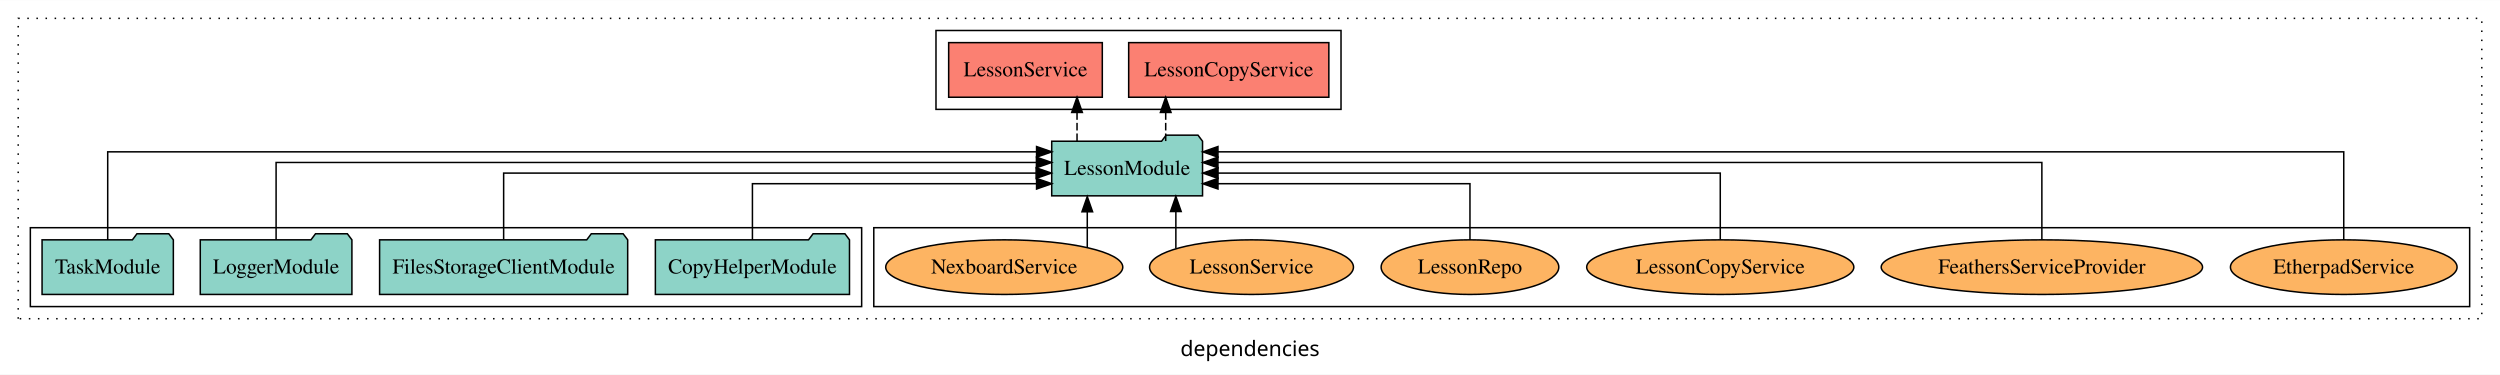
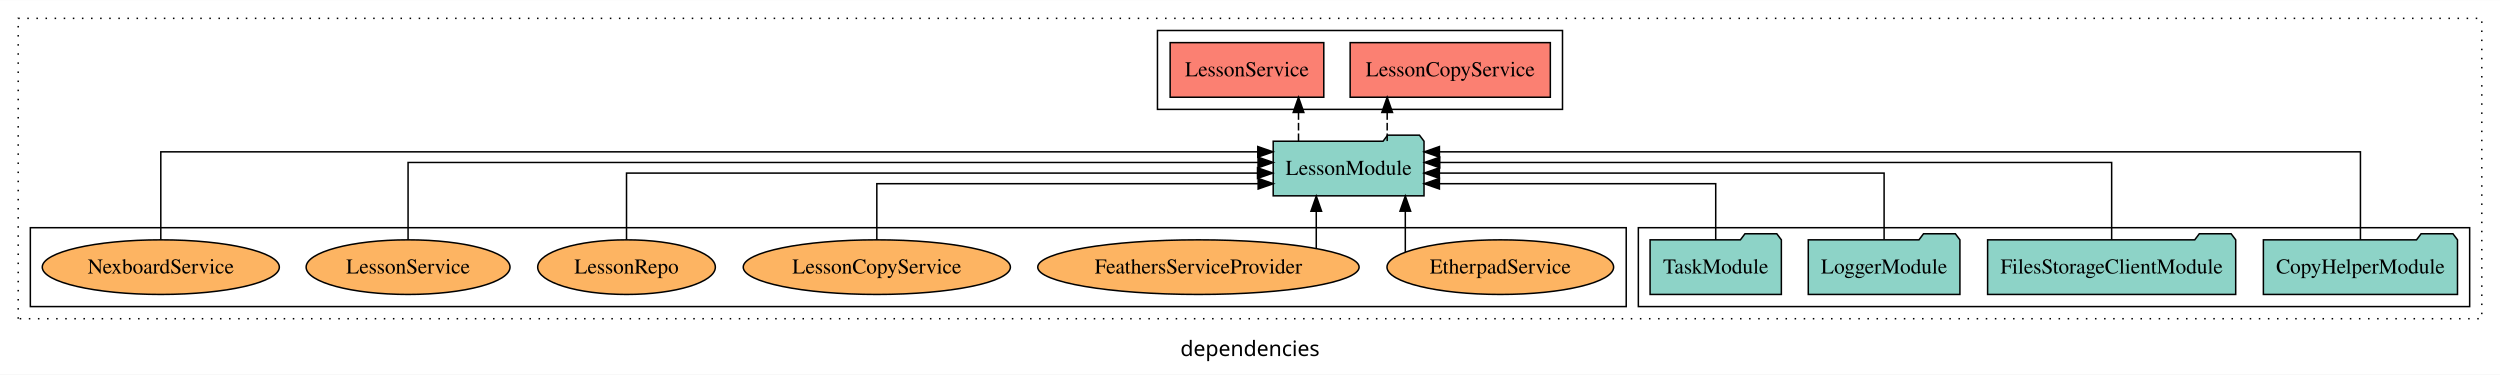
<svg xmlns="http://www.w3.org/2000/svg" width="1648pt" height="247pt" viewBox="0.00 0.00 1648.00 246.80">
  <g id="graph0" class="graph" transform="scale(1 1) rotate(0) translate(4 242.8)">
    <polygon fill="white" stroke="transparent" points="-4,4 -4,-242.8 1644,-242.8 1644,4 -4,4" />
    <text text-anchor="middle" x="820" y="-8.2" font-family="sans-serif" font-size="14.00">dependencies</text>
    <g id="clust1" class="cluster">
      <polygon fill="none" stroke="black" stroke-dasharray="1,5" points="8,-32.8 8,-230.8 1632,-230.8 1632,-32.8 8,-32.8" />
    </g>
-     <g id="clust4" class="cluster">
-       <polygon fill="none" stroke="black" points="613,-170.8 613,-222.8 880,-222.8 880,-170.8 613,-170.8" />
+     <g id="clust3" class="cluster">
+       <polygon fill="none" stroke="black" points="1076,-40.8 1076,-92.8 1624,-92.8 1624,-40.8 1076,-40.8" />
    </g>
    <g id="clust6" class="cluster">
-       <polygon fill="none" stroke="black" points="572,-40.8 572,-92.8 1624,-92.8 1624,-40.8 572,-40.8" />
+       <polygon fill="none" stroke="black" points="16,-40.8 16,-92.8 1068,-92.8 1068,-40.8 16,-40.8" />
    </g>
-     <g id="clust3" class="cluster">
-       <polygon fill="none" stroke="black" points="16,-40.8 16,-92.8 564,-92.8 564,-40.8 16,-40.8" />
+     <g id="clust4" class="cluster">
+       <polygon fill="none" stroke="black" points="759,-170.8 759,-222.8 1026,-222.8 1026,-170.8 759,-170.8" />
    </g>
    <g id="node1" class="node">
-       <polygon fill="#8dd3c7" stroke="black" points="555.98,-84.8 552.98,-88.8 531.98,-88.8 528.98,-84.8 428.02,-84.8 428.02,-48.8 555.98,-48.8 555.98,-84.8" />
-       <text text-anchor="middle" x="492" y="-62.6" font-family="Times,serif" font-size="14.00">CopyHelperModule</text>
+       <polygon fill="#8dd3c7" stroke="black" points="1615.98,-84.8 1612.98,-88.8 1591.98,-88.8 1588.98,-84.8 1488.02,-84.8 1488.02,-48.8 1615.98,-48.8 1615.98,-84.8" />
+       <text text-anchor="middle" x="1552" y="-62.6" font-family="Times,serif" font-size="14.00">CopyHelperModule</text>
    </g>
    <g id="node5" class="node">
-       <polygon fill="#8dd3c7" stroke="black" points="788.71,-149.8 785.71,-153.8 764.71,-153.8 761.71,-149.8 689.29,-149.8 689.29,-113.8 788.71,-113.8 788.71,-149.8" />
-       <text text-anchor="middle" x="739" y="-127.6" font-family="Times,serif" font-size="14.00">LessonModule</text>
+       <polygon fill="#8dd3c7" stroke="black" points="934.71,-149.8 931.71,-153.8 910.71,-153.8 907.71,-149.8 835.29,-149.8 835.29,-113.8 934.71,-113.8 934.71,-149.8" />
+       <text text-anchor="middle" x="885" y="-127.6" font-family="Times,serif" font-size="14.00">LessonModule</text>
    </g>
    <g id="edge1" class="edge">
-       <path fill="none" stroke="black" d="M492,-84.81C492,-100.85 492,-121.8 492,-121.8 492,-121.8 679.31,-121.8 679.31,-121.8" />
-       <polygon fill="black" stroke="black" points="679.31,-125.3 689.31,-121.8 679.31,-118.3 679.31,-125.3" />
+       <path fill="none" stroke="black" d="M1552,-84.81C1552,-107.29 1552,-142.8 1552,-142.8 1552,-142.8 944.86,-142.8 944.86,-142.8" />
+       <polygon fill="black" stroke="black" points="944.86,-139.3 934.86,-142.8 944.86,-146.3 944.86,-139.3" />
    </g>
    <g id="node2" class="node">
-       <polygon fill="#8dd3c7" stroke="black" points="409.77,-84.8 406.77,-88.8 385.77,-88.8 382.77,-84.8 246.23,-84.8 246.23,-48.8 409.77,-48.8 409.77,-84.8" />
-       <text text-anchor="middle" x="328" y="-62.6" font-family="Times,serif" font-size="14.00">FilesStorageClientModule</text>
+       <polygon fill="#8dd3c7" stroke="black" points="1469.77,-84.8 1466.77,-88.8 1445.77,-88.8 1442.77,-84.8 1306.23,-84.8 1306.23,-48.8 1469.77,-48.8 1469.77,-84.8" />
+       <text text-anchor="middle" x="1388" y="-62.6" font-family="Times,serif" font-size="14.00">FilesStorageClientModule</text>
    </g>
    <g id="edge2" class="edge">
-       <path fill="none" stroke="black" d="M328,-85.07C328,-103.36 328,-128.8 328,-128.8 328,-128.8 679.01,-128.8 679.01,-128.8" />
-       <polygon fill="black" stroke="black" points="679.01,-132.3 689.01,-128.8 679.01,-125.3 679.01,-132.3" />
+       <path fill="none" stroke="black" d="M1388,-84.93C1388,-105.37 1388,-135.8 1388,-135.8 1388,-135.8 945.07,-135.8 945.07,-135.8" />
+       <polygon fill="black" stroke="black" points="945.07,-132.3 935.07,-135.8 945.07,-139.3 945.07,-132.3" />
    </g>
    <g id="node3" class="node">
-       <polygon fill="#8dd3c7" stroke="black" points="227.98,-84.8 224.98,-88.8 203.98,-88.8 200.98,-84.8 128.02,-84.8 128.02,-48.8 227.98,-48.8 227.98,-84.8" />
-       <text text-anchor="middle" x="178" y="-62.6" font-family="Times,serif" font-size="14.00">LoggerModule</text>
+       <polygon fill="#8dd3c7" stroke="black" points="1287.98,-84.8 1284.98,-88.8 1263.98,-88.8 1260.98,-84.8 1188.02,-84.8 1188.02,-48.8 1287.98,-48.8 1287.98,-84.8" />
+       <text text-anchor="middle" x="1238" y="-62.6" font-family="Times,serif" font-size="14.00">LoggerModule</text>
    </g>
    <g id="edge3" class="edge">
-       <path fill="none" stroke="black" d="M178,-84.93C178,-105.37 178,-135.8 178,-135.8 178,-135.8 679.21,-135.8 679.21,-135.8" />
-       <polygon fill="black" stroke="black" points="679.22,-139.3 689.21,-135.8 679.21,-132.3 679.22,-139.3" />
+       <path fill="none" stroke="black" d="M1238,-85.07C1238,-103.36 1238,-128.8 1238,-128.8 1238,-128.8 944.83,-128.8 944.83,-128.8" />
+       <polygon fill="black" stroke="black" points="944.83,-125.3 934.83,-128.8 944.83,-132.3 944.83,-125.3" />
    </g>
    <g id="node4" class="node">
-       <polygon fill="#8dd3c7" stroke="black" points="110.27,-84.8 107.27,-88.8 86.27,-88.8 83.27,-84.8 23.73,-84.8 23.73,-48.8 110.27,-48.8 110.27,-84.8" />
-       <text text-anchor="middle" x="67" y="-62.6" font-family="Times,serif" font-size="14.00">TaskModule</text>
+       <polygon fill="#8dd3c7" stroke="black" points="1170.27,-84.8 1167.27,-88.8 1146.27,-88.8 1143.27,-84.8 1083.73,-84.8 1083.73,-48.8 1170.27,-48.8 1170.27,-84.8" />
+       <text text-anchor="middle" x="1127" y="-62.6" font-family="Times,serif" font-size="14.00">TaskModule</text>
    </g>
    <g id="edge4" class="edge">
-       <path fill="none" stroke="black" d="M67,-84.81C67,-107.29 67,-142.8 67,-142.8 67,-142.8 679.31,-142.8 679.31,-142.8" />
-       <polygon fill="black" stroke="black" points="679.31,-146.3 689.31,-142.8 679.31,-139.3 679.31,-146.3" />
+       <path fill="none" stroke="black" d="M1127,-84.81C1127,-100.85 1127,-121.8 1127,-121.8 1127,-121.8 944.85,-121.8 944.85,-121.8" />
+       <polygon fill="black" stroke="black" points="944.85,-118.3 934.85,-121.8 944.85,-125.3 944.85,-118.3" />
    </g>
    <g id="node6" class="node">
-       <polygon fill="#fb8072" stroke="black" points="871.98,-214.8 740.02,-214.8 740.02,-178.8 871.98,-178.8 871.98,-214.8" />
-       <text text-anchor="middle" x="806" y="-192.6" font-family="Times,serif" font-size="14.00">LessonCopyService </text>
+       <polygon fill="#fb8072" stroke="black" points="1017.98,-214.8 886.02,-214.8 886.02,-178.8 1017.98,-178.8 1017.98,-214.8" />
+       <text text-anchor="middle" x="952" y="-192.6" font-family="Times,serif" font-size="14.00">LessonCopyService </text>
    </g>
    <g id="edge5" class="edge">
-       <path fill="none" stroke="black" stroke-dasharray="5,2" d="M764.43,-149.91C764.43,-149.91 764.43,-168.79 764.43,-168.79" />
-       <polygon fill="black" stroke="black" points="760.93,-168.79 764.43,-178.79 767.93,-168.79 760.93,-168.79" />
+       <path fill="none" stroke="black" stroke-dasharray="5,2" d="M910.43,-149.91C910.43,-149.91 910.43,-168.79 910.43,-168.79" />
+       <polygon fill="black" stroke="black" points="906.93,-168.79 910.43,-178.79 913.93,-168.79 906.93,-168.79" />
    </g>
    <g id="node7" class="node">
-       <polygon fill="#fb8072" stroke="black" points="722.64,-214.8 621.36,-214.8 621.36,-178.8 722.64,-178.8 722.64,-214.8" />
-       <text text-anchor="middle" x="672" y="-192.6" font-family="Times,serif" font-size="14.00">LessonService </text>
+       <polygon fill="#fb8072" stroke="black" points="868.64,-214.8 767.36,-214.8 767.36,-178.8 868.64,-178.8 868.64,-214.8" />
+       <text text-anchor="middle" x="818" y="-192.6" font-family="Times,serif" font-size="14.00">LessonService </text>
    </g>
    <g id="edge6" class="edge">
-       <path fill="none" stroke="black" stroke-dasharray="5,2" d="M705.98,-149.91C705.98,-149.91 705.98,-168.79 705.98,-168.79" />
-       <polygon fill="black" stroke="black" points="702.48,-168.79 705.98,-178.79 709.48,-168.79 702.48,-168.79" />
+       <path fill="none" stroke="black" stroke-dasharray="5,2" d="M851.98,-149.91C851.98,-149.91 851.98,-168.79 851.98,-168.79" />
+       <polygon fill="black" stroke="black" points="848.48,-168.79 851.98,-178.79 855.48,-168.79 848.48,-168.79" />
    </g>
    <g id="node8" class="node">
-       <ellipse fill="#fdb462" stroke="black" cx="1541" cy="-66.8" rx="74.7" ry="18" />
-       <text text-anchor="middle" x="1541" y="-62.6" font-family="Times,serif" font-size="14.00">EtherpadService</text>
+       <ellipse fill="#fdb462" stroke="black" cx="985" cy="-66.8" rx="74.7" ry="18" />
+       <text text-anchor="middle" x="985" y="-62.6" font-family="Times,serif" font-size="14.00">EtherpadService</text>
    </g>
    <g id="edge7" class="edge">
-       <path fill="none" stroke="black" d="M1541,-84.81C1541,-107.29 1541,-142.8 1541,-142.8 1541,-142.8 798.87,-142.8 798.87,-142.8" />
-       <polygon fill="black" stroke="black" points="798.87,-139.3 788.87,-142.8 798.87,-146.3 798.87,-139.3" />
+       <path fill="none" stroke="black" d="M922.38,-76.67C922.38,-76.67 922.38,-103.71 922.38,-103.71" />
+       <polygon fill="black" stroke="black" points="918.88,-103.71 922.38,-113.71 925.88,-103.71 918.88,-103.71" />
    </g>
    <g id="node9" class="node">
-       <ellipse fill="#fdb462" stroke="black" cx="1342" cy="-66.8" rx="105.93" ry="18" />
-       <text text-anchor="middle" x="1342" y="-62.6" font-family="Times,serif" font-size="14.00">FeathersServiceProvider</text>
+       <ellipse fill="#fdb462" stroke="black" cx="786" cy="-66.8" rx="105.93" ry="18" />
+       <text text-anchor="middle" x="786" y="-62.6" font-family="Times,serif" font-size="14.00">FeathersServiceProvider</text>
    </g>
    <g id="edge8" class="edge">
-       <path fill="none" stroke="black" d="M1342,-84.93C1342,-105.37 1342,-135.8 1342,-135.8 1342,-135.8 798.86,-135.8 798.86,-135.8" />
-       <polygon fill="black" stroke="black" points="798.86,-132.3 788.86,-135.8 798.86,-139.3 798.86,-132.3" />
+       <path fill="none" stroke="black" d="M863.68,-79.33C863.68,-79.33 863.68,-103.65 863.68,-103.65" />
+       <polygon fill="black" stroke="black" points="860.18,-103.65 863.68,-113.65 867.18,-103.65 860.18,-103.65" />
    </g>
    <g id="node10" class="node">
-       <ellipse fill="#fdb462" stroke="black" cx="1130" cy="-66.8" rx="88.06" ry="18" />
-       <text text-anchor="middle" x="1130" y="-62.6" font-family="Times,serif" font-size="14.00">LessonCopyService</text>
+       <ellipse fill="#fdb462" stroke="black" cx="574" cy="-66.8" rx="88.06" ry="18" />
+       <text text-anchor="middle" x="574" y="-62.6" font-family="Times,serif" font-size="14.00">LessonCopyService</text>
    </g>
    <g id="edge9" class="edge">
-       <path fill="none" stroke="black" d="M1130,-85.07C1130,-103.36 1130,-128.8 1130,-128.8 1130,-128.8 798.92,-128.8 798.92,-128.8" />
-       <polygon fill="black" stroke="black" points="798.92,-125.3 788.92,-128.8 798.92,-132.3 798.92,-125.3" />
+       <path fill="none" stroke="black" d="M574,-84.81C574,-100.85 574,-121.8 574,-121.8 574,-121.8 825.38,-121.8 825.38,-121.8" />
+       <polygon fill="black" stroke="black" points="825.38,-125.3 835.38,-121.8 825.38,-118.3 825.38,-125.3" />
    </g>
    <g id="node11" class="node">
-       <ellipse fill="#fdb462" stroke="black" cx="965" cy="-66.8" rx="58.56" ry="18" />
-       <text text-anchor="middle" x="965" y="-62.6" font-family="Times,serif" font-size="14.00">LessonRepo</text>
+       <ellipse fill="#fdb462" stroke="black" cx="409" cy="-66.8" rx="58.56" ry="18" />
+       <text text-anchor="middle" x="409" y="-62.6" font-family="Times,serif" font-size="14.00">LessonRepo</text>
    </g>
    <g id="edge10" class="edge">
-       <path fill="none" stroke="black" d="M965,-84.81C965,-100.85 965,-121.8 965,-121.8 965,-121.8 798.88,-121.8 798.88,-121.8" />
-       <polygon fill="black" stroke="black" points="798.88,-118.3 788.88,-121.8 798.88,-125.3 798.88,-118.3" />
+       <path fill="none" stroke="black" d="M409,-85.07C409,-103.36 409,-128.8 409,-128.8 409,-128.8 824.96,-128.8 824.96,-128.8" />
+       <polygon fill="black" stroke="black" points="824.96,-132.3 834.96,-128.8 824.96,-125.3 824.96,-132.3" />
    </g>
    <g id="node12" class="node">
-       <ellipse fill="#fdb462" stroke="black" cx="821" cy="-66.8" rx="67.2" ry="18" />
-       <text text-anchor="middle" x="821" y="-62.6" font-family="Times,serif" font-size="14.00">LessonService</text>
+       <ellipse fill="#fdb462" stroke="black" cx="265" cy="-66.8" rx="67.2" ry="18" />
+       <text text-anchor="middle" x="265" y="-62.6" font-family="Times,serif" font-size="14.00">LessonService</text>
    </g>
    <g id="edge11" class="edge">
-       <path fill="none" stroke="black" d="M771.13,-79.03C771.13,-79.03 771.13,-103.48 771.13,-103.48" />
-       <polygon fill="black" stroke="black" points="767.63,-103.48 771.13,-113.48 774.63,-103.48 767.63,-103.48" />
+       <path fill="none" stroke="black" d="M265,-84.93C265,-105.37 265,-135.8 265,-135.8 265,-135.8 825.31,-135.8 825.31,-135.8" />
+       <polygon fill="black" stroke="black" points="825.31,-139.3 835.31,-135.8 825.31,-132.3 825.31,-139.3" />
    </g>
    <g id="node13" class="node">
-       <ellipse fill="#fdb462" stroke="black" cx="658" cy="-66.8" rx="78.14" ry="18" />
-       <text text-anchor="middle" x="658" y="-62.6" font-family="Times,serif" font-size="14.00">NexboardService</text>
+       <ellipse fill="#fdb462" stroke="black" cx="102" cy="-66.8" rx="78.14" ry="18" />
+       <text text-anchor="middle" x="102" y="-62.6" font-family="Times,serif" font-size="14.00">NexboardService</text>
    </g>
    <g id="edge12" class="edge">
-       <path fill="none" stroke="black" d="M712.73,-79.64C712.73,-79.64 712.73,-103.32 712.73,-103.32" />
-       <polygon fill="black" stroke="black" points="709.23,-103.32 712.73,-113.32 716.23,-103.32 709.23,-103.32" />
+       <path fill="none" stroke="black" d="M102,-84.81C102,-107.29 102,-142.8 102,-142.8 102,-142.8 825.13,-142.8 825.13,-142.8" />
+       <polygon fill="black" stroke="black" points="825.13,-146.3 835.13,-142.8 825.13,-139.3 825.13,-146.3" />
    </g>
  </g>
</svg>
